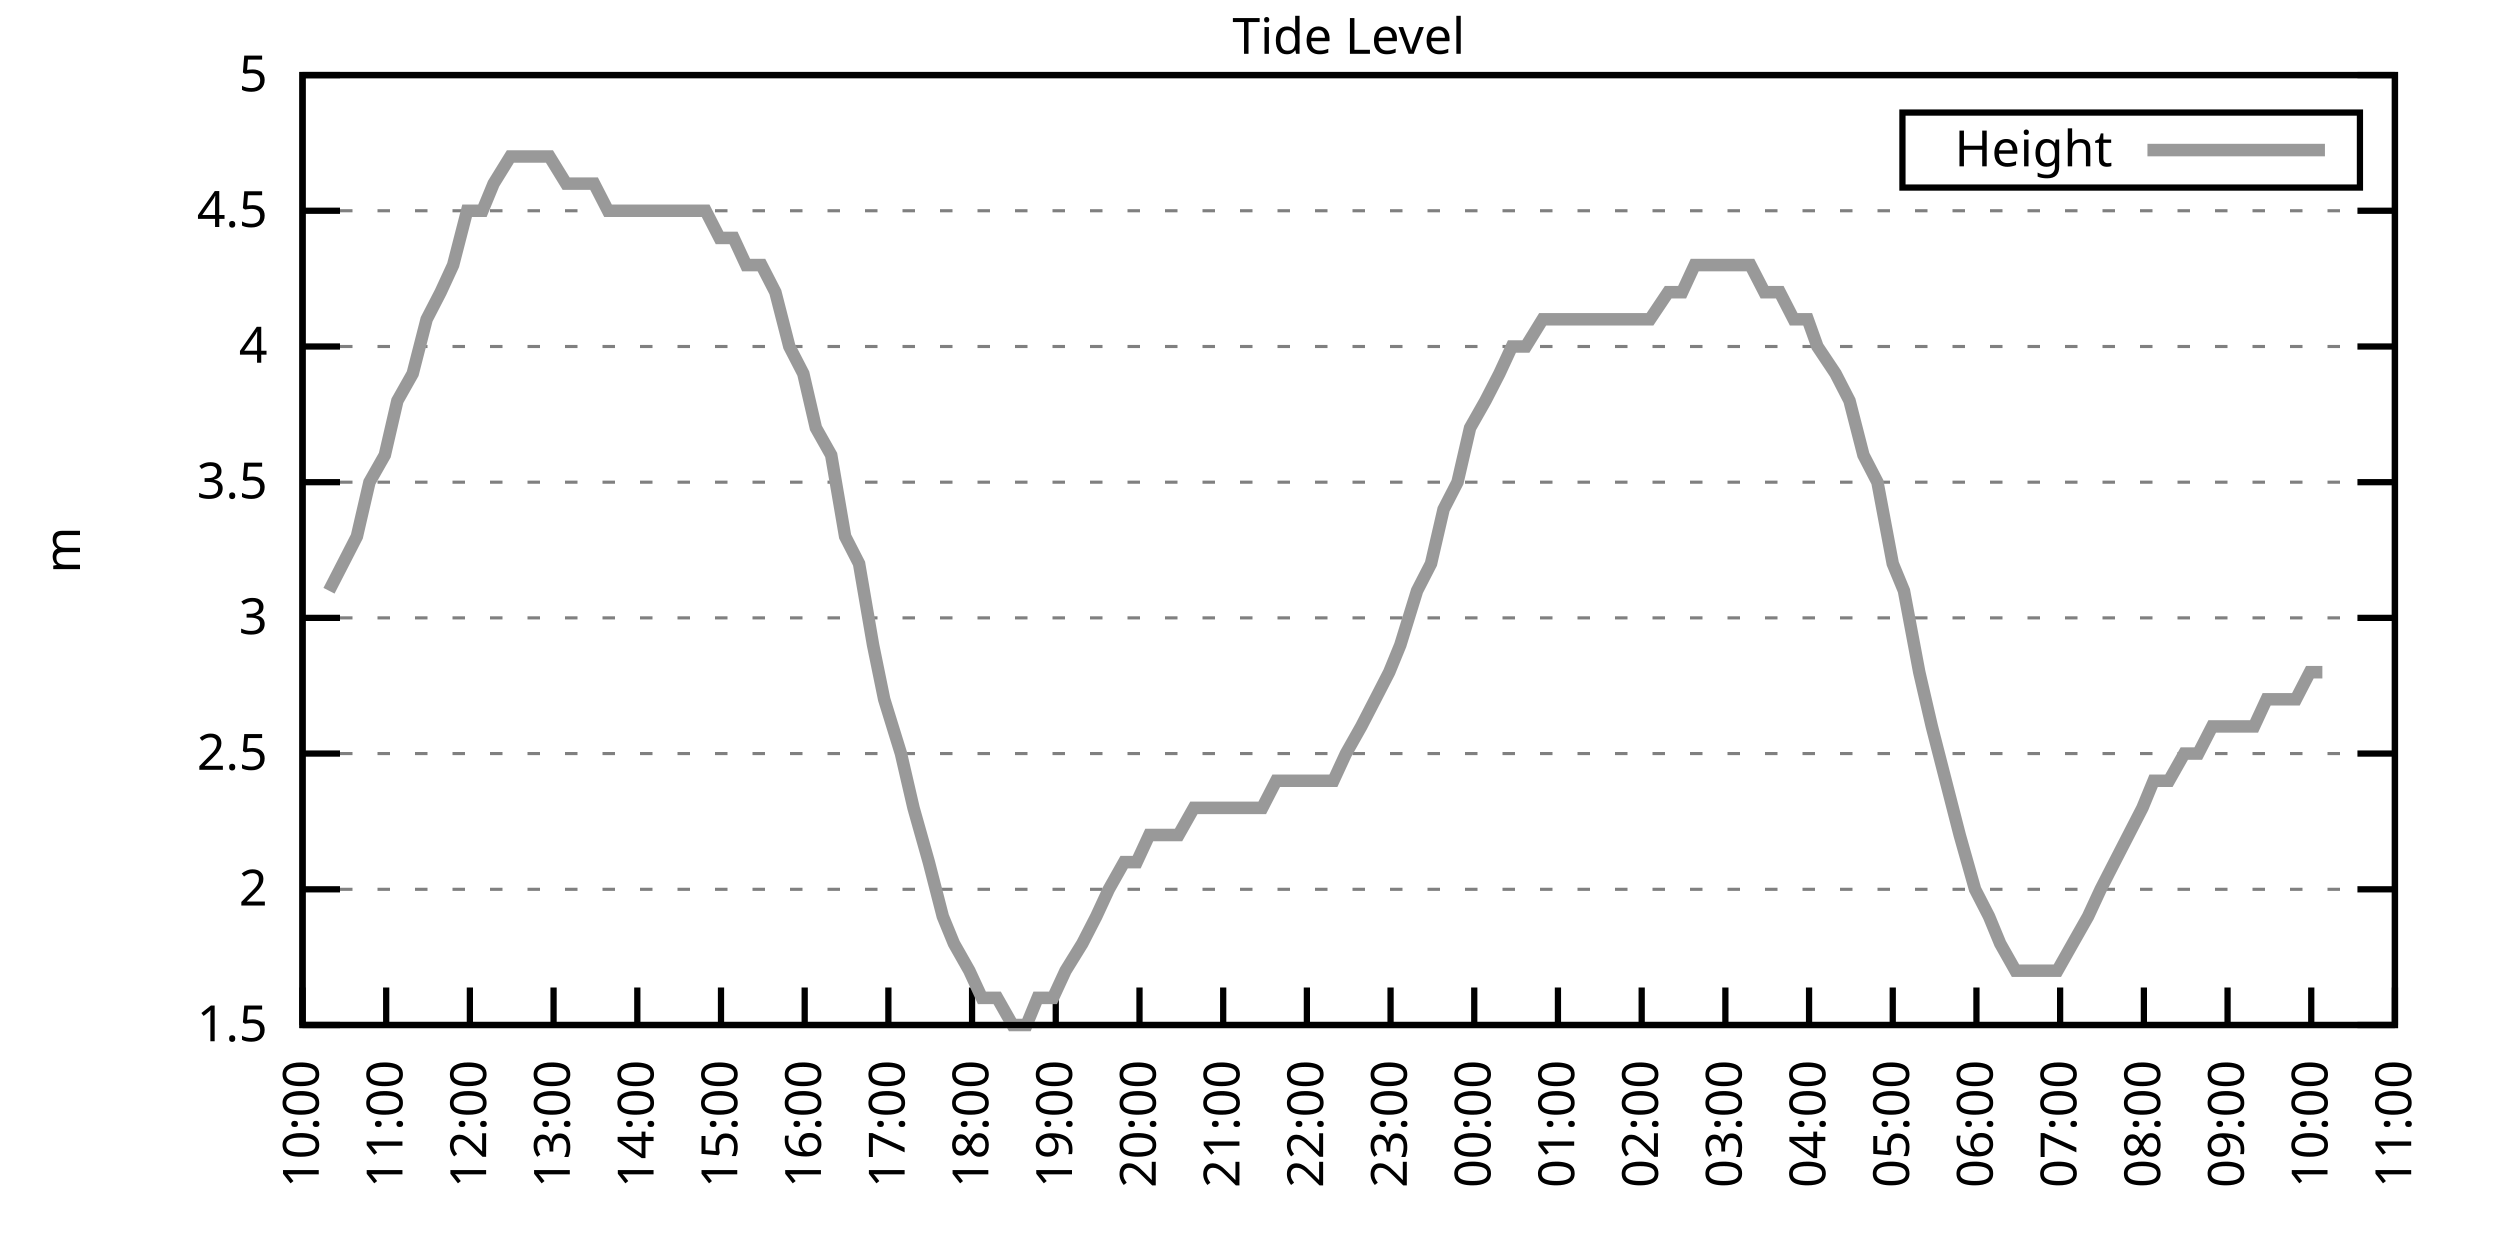
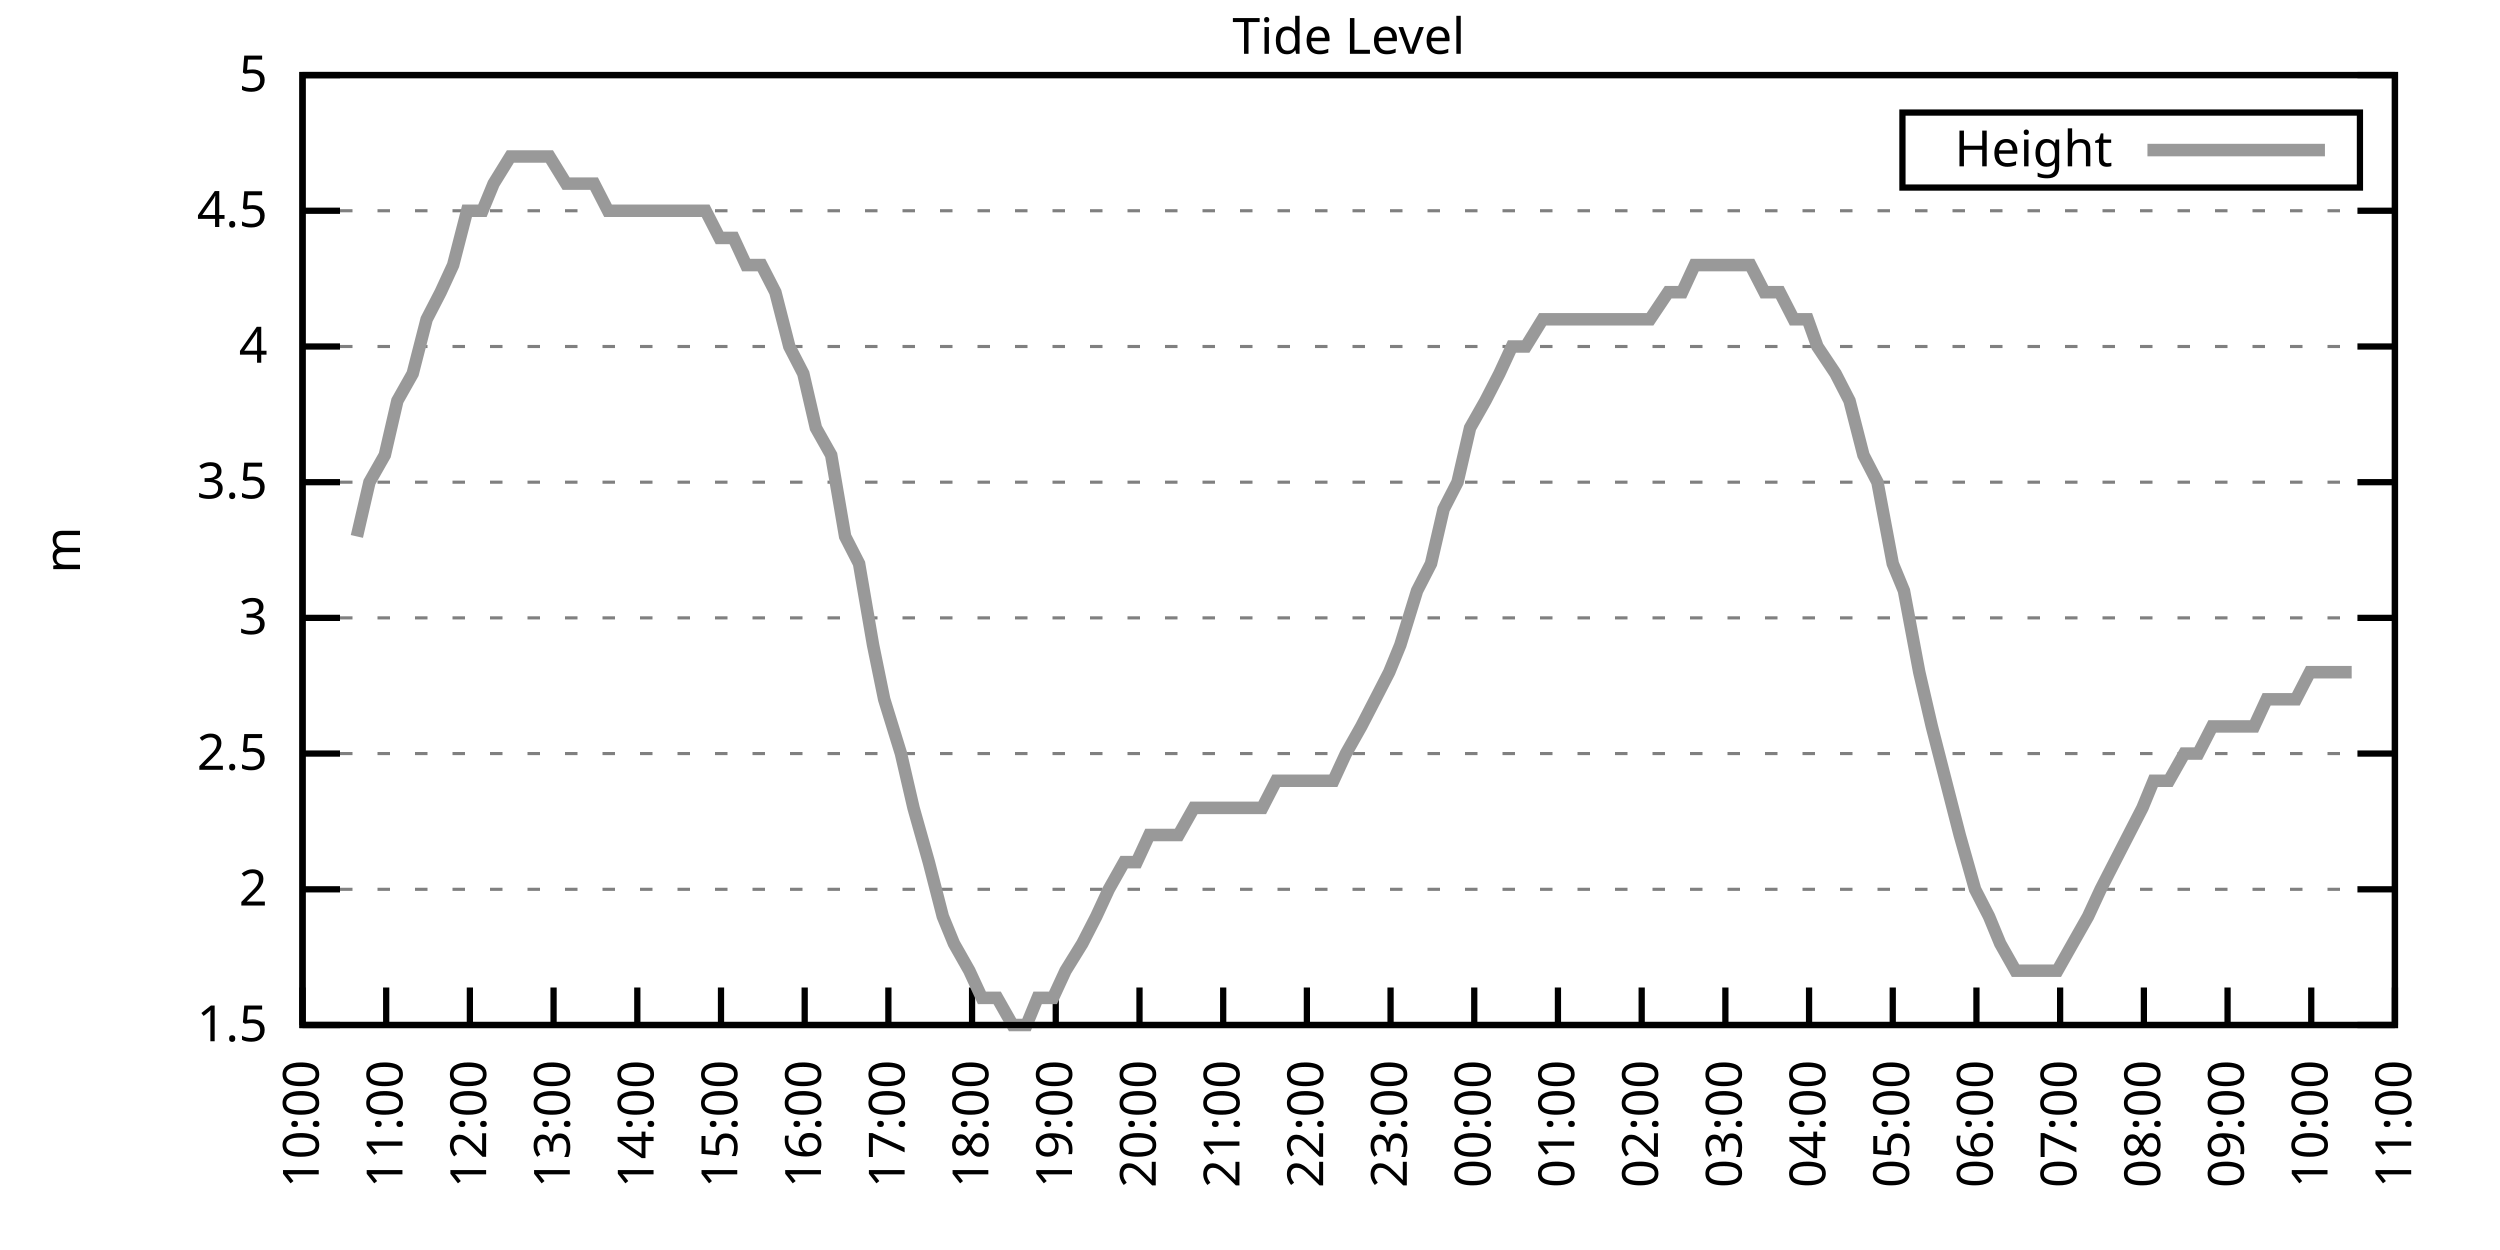
<svg xmlns="http://www.w3.org/2000/svg" xmlns:xlink="http://www.w3.org/1999/xlink" width="400" height="200" viewBox="0 0 400 200">
  <g id="gnuplot_canvas">
    <rect x="0" y="0" width="400" height="200" fill="none" />
    <defs>
      <circle id="gpDot" r="0.5" stroke-width="0.5" stroke="currentColor" />
      <path id="gpPt0" stroke-width="0.333" stroke="currentColor" d="M-1,0 h2 M0,-1 v2" />
      <path id="gpPt1" stroke-width="0.333" stroke="currentColor" d="M-1,-1 L1,1 M1,-1 L-1,1" />
      <path id="gpPt2" stroke-width="0.333" stroke="currentColor" d="M-1,0 L1,0 M0,-1 L0,1 M-1,-1 L1,1 M-1,1 L1,-1" />
      <rect id="gpPt3" stroke-width="0.333" stroke="currentColor" x="-1" y="-1" width="2" height="2" />
      <rect id="gpPt4" stroke-width="0.333" stroke="currentColor" fill="currentColor" x="-1" y="-1" width="2" height="2" />
      <circle id="gpPt5" stroke-width="0.333" stroke="currentColor" cx="0" cy="0" r="1" />
      <use xlink:href="#gpPt5" id="gpPt6" fill="currentColor" stroke="none" />
      <path id="gpPt7" stroke-width="0.333" stroke="currentColor" d="M0,-1.33 L-1.33,0.67 L1.33,0.67 z" />
      <use xlink:href="#gpPt7" id="gpPt8" fill="currentColor" stroke="none" />
      <use xlink:href="#gpPt7" id="gpPt9" stroke="currentColor" transform="rotate(180)" />
      <use xlink:href="#gpPt9" id="gpPt10" fill="currentColor" stroke="none" />
      <use xlink:href="#gpPt3" id="gpPt11" stroke="currentColor" transform="rotate(45)" />
      <use xlink:href="#gpPt11" id="gpPt12" fill="currentColor" stroke="none" />
      <path id="gpPt13" stroke-width="0.333" stroke="currentColor" d="M0,1.330 L1.265,0.411 L0.782,-1.067 L-0.782,-1.076 L-1.265,0.411 z" />
      <use xlink:href="#gpPt13" id="gpPt14" fill="currentColor" stroke="none" />
      <filter id="textbox" filterUnits="objectBoundingBox" x="0" y="0" height="1" width="1">
        <feFlood flood-color="white" flood-opacity="1" result="bgnd" />
        <feComposite in="SourceGraphic" in2="bgnd" operator="atop" />
      </filter>
      <filter id="greybox" filterUnits="objectBoundingBox" x="0" y="0" height="1" width="1">
        <feFlood flood-color="lightgrey" flood-opacity="1" result="grey" />
        <feComposite in="SourceGraphic" in2="grey" operator="atop" />
      </filter>
    </defs>
    <g fill="none" color="white" stroke="currentColor" stroke-width="1.00" stroke-linecap="butt" stroke-linejoin="miter">
</g>
    <g fill="none" color="black" stroke="currentColor" stroke-width="1.00" stroke-linecap="butt" stroke-linejoin="miter">
      <g stroke="none" shape-rendering="crispEdges">
        <polygon fill="rgb(255, 255, 255)" points="48.40,164.00 383.18,164.00 383.18,12.02 48.40,12.02 " />
      </g>
    </g>
    <g fill="none" color="black" stroke="currentColor" stroke-width="1.00" stroke-linecap="butt" stroke-linejoin="miter">
</g>
    <g fill="none" color="black" stroke="black" stroke-width="0.50" stroke-linecap="butt" stroke-linejoin="miter">
</g>
    <g fill="none" color="gray" stroke="currentColor" stroke-width="0.50" stroke-linecap="butt" stroke-linejoin="miter">
      <path stroke="gray" stroke-dasharray="2,4" class="gridline" d="M48.40,164.00 L383.19,164.00  " />
    </g>
    <g fill="none" color="gray" stroke="gray" stroke-width="1.00" stroke-linecap="butt" stroke-linejoin="miter">
</g>
    <g fill="none" color="black" stroke="currentColor" stroke-width="1.00" stroke-linecap="butt" stroke-linejoin="miter">
      <path stroke="black" d="M48.40,164.00 L54.40,164.00 M383.19,164.00 L377.19,164.00  " />
      <g transform="translate(42.80,166.60)" stroke="none" fill="black" font-family="Sans" font-size="8.00" text-anchor="end">
        <text>
          <tspan font-family="Sans"> 1.5</tspan>
        </text>
      </g>
    </g>
    <g fill="none" color="black" stroke="currentColor" stroke-width="1.00" stroke-linecap="butt" stroke-linejoin="miter">
</g>
    <g fill="none" color="black" stroke="black" stroke-width="0.50" stroke-linecap="butt" stroke-linejoin="miter">
</g>
    <g fill="none" color="gray" stroke="currentColor" stroke-width="0.50" stroke-linecap="butt" stroke-linejoin="miter">
      <path stroke="gray" stroke-dasharray="2,4" class="gridline" d="M48.40,142.29 L383.19,142.29  " />
    </g>
    <g fill="none" color="gray" stroke="gray" stroke-width="1.00" stroke-linecap="butt" stroke-linejoin="miter">
</g>
    <g fill="none" color="black" stroke="currentColor" stroke-width="1.00" stroke-linecap="butt" stroke-linejoin="miter">
      <path stroke="black" d="M48.40,142.29 L54.40,142.29 M383.19,142.29 L377.19,142.29  " />
      <g transform="translate(42.80,144.89)" stroke="none" fill="black" font-family="Sans" font-size="8.00" text-anchor="end">
        <text>
          <tspan font-family="Sans"> 2</tspan>
        </text>
      </g>
    </g>
    <g fill="none" color="black" stroke="currentColor" stroke-width="1.00" stroke-linecap="butt" stroke-linejoin="miter">
</g>
    <g fill="none" color="black" stroke="black" stroke-width="0.50" stroke-linecap="butt" stroke-linejoin="miter">
</g>
    <g fill="none" color="gray" stroke="currentColor" stroke-width="0.50" stroke-linecap="butt" stroke-linejoin="miter">
      <path stroke="gray" stroke-dasharray="2,4" class="gridline" d="M48.40,120.57 L383.19,120.57  " />
    </g>
    <g fill="none" color="gray" stroke="gray" stroke-width="1.00" stroke-linecap="butt" stroke-linejoin="miter">
</g>
    <g fill="none" color="black" stroke="currentColor" stroke-width="1.00" stroke-linecap="butt" stroke-linejoin="miter">
      <path stroke="black" d="M48.40,120.57 L54.40,120.57 M383.19,120.57 L377.19,120.57  " />
      <g transform="translate(42.80,123.17)" stroke="none" fill="black" font-family="Sans" font-size="8.00" text-anchor="end">
        <text>
          <tspan font-family="Sans"> 2.5</tspan>
        </text>
      </g>
    </g>
    <g fill="none" color="black" stroke="currentColor" stroke-width="1.00" stroke-linecap="butt" stroke-linejoin="miter">
</g>
    <g fill="none" color="black" stroke="black" stroke-width="0.50" stroke-linecap="butt" stroke-linejoin="miter">
</g>
    <g fill="none" color="gray" stroke="currentColor" stroke-width="0.50" stroke-linecap="butt" stroke-linejoin="miter">
      <path stroke="gray" stroke-dasharray="2,4" class="gridline" d="M48.40,98.86 L383.19,98.86  " />
    </g>
    <g fill="none" color="gray" stroke="gray" stroke-width="1.00" stroke-linecap="butt" stroke-linejoin="miter">
</g>
    <g fill="none" color="black" stroke="currentColor" stroke-width="1.00" stroke-linecap="butt" stroke-linejoin="miter">
      <path stroke="black" d="M48.40,98.86 L54.40,98.86 M383.19,98.86 L377.19,98.86  " />
      <g transform="translate(42.80,101.46)" stroke="none" fill="black" font-family="Sans" font-size="8.00" text-anchor="end">
        <text>
          <tspan font-family="Sans"> 3</tspan>
        </text>
      </g>
    </g>
    <g fill="none" color="black" stroke="currentColor" stroke-width="1.00" stroke-linecap="butt" stroke-linejoin="miter">
</g>
    <g fill="none" color="black" stroke="black" stroke-width="0.50" stroke-linecap="butt" stroke-linejoin="miter">
</g>
    <g fill="none" color="gray" stroke="currentColor" stroke-width="0.50" stroke-linecap="butt" stroke-linejoin="miter">
      <path stroke="gray" stroke-dasharray="2,4" class="gridline" d="M48.40,77.15 L383.19,77.15  " />
    </g>
    <g fill="none" color="gray" stroke="gray" stroke-width="1.00" stroke-linecap="butt" stroke-linejoin="miter">
</g>
    <g fill="none" color="black" stroke="currentColor" stroke-width="1.00" stroke-linecap="butt" stroke-linejoin="miter">
      <path stroke="black" d="M48.40,77.15 L54.40,77.15 M383.19,77.15 L377.19,77.15  " />
      <g transform="translate(42.80,79.75)" stroke="none" fill="black" font-family="Sans" font-size="8.00" text-anchor="end">
        <text>
          <tspan font-family="Sans"> 3.5</tspan>
        </text>
      </g>
    </g>
    <g fill="none" color="black" stroke="currentColor" stroke-width="1.00" stroke-linecap="butt" stroke-linejoin="miter">
</g>
    <g fill="none" color="black" stroke="black" stroke-width="0.50" stroke-linecap="butt" stroke-linejoin="miter">
</g>
    <g fill="none" color="gray" stroke="currentColor" stroke-width="0.50" stroke-linecap="butt" stroke-linejoin="miter">
      <path stroke="gray" stroke-dasharray="2,4" class="gridline" d="M48.40,55.44 L383.19,55.44  " />
    </g>
    <g fill="none" color="gray" stroke="gray" stroke-width="1.00" stroke-linecap="butt" stroke-linejoin="miter">
</g>
    <g fill="none" color="black" stroke="currentColor" stroke-width="1.00" stroke-linecap="butt" stroke-linejoin="miter">
      <path stroke="black" d="M48.40,55.44 L54.40,55.44 M383.19,55.44 L377.19,55.44  " />
      <g transform="translate(42.80,58.04)" stroke="none" fill="black" font-family="Sans" font-size="8.00" text-anchor="end">
        <text>
          <tspan font-family="Sans"> 4</tspan>
        </text>
      </g>
    </g>
    <g fill="none" color="black" stroke="currentColor" stroke-width="1.00" stroke-linecap="butt" stroke-linejoin="miter">
</g>
    <g fill="none" color="black" stroke="black" stroke-width="0.50" stroke-linecap="butt" stroke-linejoin="miter">
</g>
    <g fill="none" color="gray" stroke="currentColor" stroke-width="0.50" stroke-linecap="butt" stroke-linejoin="miter">
      <path stroke="gray" stroke-dasharray="2,4" class="gridline" d="M48.40,33.72 L383.19,33.72  " />
    </g>
    <g fill="none" color="gray" stroke="gray" stroke-width="1.00" stroke-linecap="butt" stroke-linejoin="miter">
</g>
    <g fill="none" color="black" stroke="currentColor" stroke-width="1.00" stroke-linecap="butt" stroke-linejoin="miter">
      <path stroke="black" d="M48.40,33.72 L54.40,33.72 M383.19,33.72 L377.19,33.72  " />
      <g transform="translate(42.80,36.32)" stroke="none" fill="black" font-family="Sans" font-size="8.00" text-anchor="end">
        <text>
          <tspan font-family="Sans"> 4.5</tspan>
        </text>
      </g>
    </g>
    <g fill="none" color="black" stroke="currentColor" stroke-width="1.00" stroke-linecap="butt" stroke-linejoin="miter">
</g>
    <g fill="none" color="black" stroke="black" stroke-width="0.50" stroke-linecap="butt" stroke-linejoin="miter">
</g>
    <g fill="none" color="gray" stroke="currentColor" stroke-width="0.50" stroke-linecap="butt" stroke-linejoin="miter">
      <path stroke="gray" stroke-dasharray="2,4" class="gridline" d="M48.40,12.01 L383.19,12.01  " />
    </g>
    <g fill="none" color="gray" stroke="gray" stroke-width="1.00" stroke-linecap="butt" stroke-linejoin="miter">
</g>
    <g fill="none" color="black" stroke="currentColor" stroke-width="1.00" stroke-linecap="butt" stroke-linejoin="miter">
      <path stroke="black" d="M48.40,12.01 L54.40,12.01 M383.19,12.01 L377.19,12.01  " />
      <g transform="translate(42.80,14.61)" stroke="none" fill="black" font-family="Sans" font-size="8.00" text-anchor="end">
        <text>
          <tspan font-family="Sans"> 5</tspan>
        </text>
      </g>
    </g>
    <g fill="none" color="black" stroke="currentColor" stroke-width="1.00" stroke-linecap="butt" stroke-linejoin="miter">
      <path stroke="black" d="M48.40,164.00 L48.40,158.00  " />
      <g transform="translate(51.00,169.60) rotate(270.00)" stroke="none" fill="black" font-family="Sans" font-size="8.00" text-anchor="end">
        <text>
          <tspan font-family="Sans">10:00</tspan>
        </text>
      </g>
    </g>
    <g fill="none" color="black" stroke="currentColor" stroke-width="1.00" stroke-linecap="butt" stroke-linejoin="miter">
      <path stroke="black" d="M61.79,164.00 L61.79,158.00  " />
      <g transform="translate(64.39,169.60) rotate(270.00)" stroke="none" fill="black" font-family="Sans" font-size="8.00" text-anchor="end">
        <text>
          <tspan font-family="Sans">11:00</tspan>
        </text>
      </g>
    </g>
    <g fill="none" color="black" stroke="currentColor" stroke-width="1.00" stroke-linecap="butt" stroke-linejoin="miter">
      <path stroke="black" d="M75.18,164.00 L75.18,158.00  " />
      <g transform="translate(77.78,169.60) rotate(270.00)" stroke="none" fill="black" font-family="Sans" font-size="8.00" text-anchor="end">
        <text>
          <tspan font-family="Sans">12:00</tspan>
        </text>
      </g>
    </g>
    <g fill="none" color="black" stroke="currentColor" stroke-width="1.00" stroke-linecap="butt" stroke-linejoin="miter">
      <path stroke="black" d="M88.57,164.00 L88.57,158.00  " />
      <g transform="translate(91.17,169.60) rotate(270.00)" stroke="none" fill="black" font-family="Sans" font-size="8.00" text-anchor="end">
        <text>
          <tspan font-family="Sans">13:00</tspan>
        </text>
      </g>
    </g>
    <g fill="none" color="black" stroke="currentColor" stroke-width="1.00" stroke-linecap="butt" stroke-linejoin="miter">
      <path stroke="black" d="M101.97,164.00 L101.97,158.00  " />
      <g transform="translate(104.57,169.60) rotate(270.00)" stroke="none" fill="black" font-family="Sans" font-size="8.00" text-anchor="end">
        <text>
          <tspan font-family="Sans">14:00</tspan>
        </text>
      </g>
    </g>
    <g fill="none" color="black" stroke="currentColor" stroke-width="1.00" stroke-linecap="butt" stroke-linejoin="miter">
      <path stroke="black" d="M115.36,164.00 L115.36,158.00  " />
      <g transform="translate(117.96,169.60) rotate(270.00)" stroke="none" fill="black" font-family="Sans" font-size="8.00" text-anchor="end">
        <text>
          <tspan font-family="Sans">15:00</tspan>
        </text>
      </g>
    </g>
    <g fill="none" color="black" stroke="currentColor" stroke-width="1.00" stroke-linecap="butt" stroke-linejoin="miter">
      <path stroke="black" d="M128.75,164.00 L128.75,158.00  " />
      <g transform="translate(131.35,169.60) rotate(270.00)" stroke="none" fill="black" font-family="Sans" font-size="8.00" text-anchor="end">
        <text>
          <tspan font-family="Sans">16:00</tspan>
        </text>
      </g>
    </g>
    <g fill="none" color="black" stroke="currentColor" stroke-width="1.00" stroke-linecap="butt" stroke-linejoin="miter">
      <path stroke="black" d="M142.14,164.00 L142.14,158.00  " />
      <g transform="translate(144.74,169.60) rotate(270.00)" stroke="none" fill="black" font-family="Sans" font-size="8.00" text-anchor="end">
        <text>
          <tspan font-family="Sans">17:00</tspan>
        </text>
      </g>
    </g>
    <g fill="none" color="black" stroke="currentColor" stroke-width="1.00" stroke-linecap="butt" stroke-linejoin="miter">
      <path stroke="black" d="M155.53,164.00 L155.53,158.00  " />
      <g transform="translate(158.13,169.60) rotate(270.00)" stroke="none" fill="black" font-family="Sans" font-size="8.00" text-anchor="end">
        <text>
          <tspan font-family="Sans">18:00</tspan>
        </text>
      </g>
    </g>
    <g fill="none" color="black" stroke="currentColor" stroke-width="1.00" stroke-linecap="butt" stroke-linejoin="miter">
      <path stroke="black" d="M168.92,164.00 L168.92,158.00  " />
      <g transform="translate(171.52,169.60) rotate(270.00)" stroke="none" fill="black" font-family="Sans" font-size="8.00" text-anchor="end">
        <text>
          <tspan font-family="Sans">19:00</tspan>
        </text>
      </g>
    </g>
    <g fill="none" color="black" stroke="currentColor" stroke-width="1.00" stroke-linecap="butt" stroke-linejoin="miter">
      <path stroke="black" d="M182.32,164.00 L182.32,158.00  " />
      <g transform="translate(184.92,169.60) rotate(270.00)" stroke="none" fill="black" font-family="Sans" font-size="8.00" text-anchor="end">
        <text>
          <tspan font-family="Sans">20:00</tspan>
        </text>
      </g>
    </g>
    <g fill="none" color="black" stroke="currentColor" stroke-width="1.00" stroke-linecap="butt" stroke-linejoin="miter">
      <path stroke="black" d="M195.71,164.00 L195.71,158.00  " />
      <g transform="translate(198.31,169.60) rotate(270.00)" stroke="none" fill="black" font-family="Sans" font-size="8.00" text-anchor="end">
        <text>
          <tspan font-family="Sans">21:00</tspan>
        </text>
      </g>
    </g>
    <g fill="none" color="black" stroke="currentColor" stroke-width="1.00" stroke-linecap="butt" stroke-linejoin="miter">
      <path stroke="black" d="M209.10,164.00 L209.10,158.00  " />
      <g transform="translate(211.70,169.60) rotate(270.00)" stroke="none" fill="black" font-family="Sans" font-size="8.00" text-anchor="end">
        <text>
          <tspan font-family="Sans">22:00</tspan>
        </text>
      </g>
    </g>
    <g fill="none" color="black" stroke="currentColor" stroke-width="1.00" stroke-linecap="butt" stroke-linejoin="miter">
      <path stroke="black" d="M222.49,164.00 L222.49,158.00  " />
      <g transform="translate(225.09,169.60) rotate(270.00)" stroke="none" fill="black" font-family="Sans" font-size="8.00" text-anchor="end">
        <text>
          <tspan font-family="Sans">23:00</tspan>
        </text>
      </g>
    </g>
    <g fill="none" color="black" stroke="currentColor" stroke-width="1.00" stroke-linecap="butt" stroke-linejoin="miter">
      <path stroke="black" d="M235.88,164.00 L235.88,158.00  " />
      <g transform="translate(238.48,169.60) rotate(270.00)" stroke="none" fill="black" font-family="Sans" font-size="8.00" text-anchor="end">
        <text>
          <tspan font-family="Sans">00:00</tspan>
        </text>
      </g>
    </g>
    <g fill="none" color="black" stroke="currentColor" stroke-width="1.00" stroke-linecap="butt" stroke-linejoin="miter">
      <path stroke="black" d="M249.27,164.00 L249.27,158.00  " />
      <g transform="translate(251.87,169.60) rotate(270.00)" stroke="none" fill="black" font-family="Sans" font-size="8.00" text-anchor="end">
        <text>
          <tspan font-family="Sans">01:00</tspan>
        </text>
      </g>
    </g>
    <g fill="none" color="black" stroke="currentColor" stroke-width="1.00" stroke-linecap="butt" stroke-linejoin="miter">
      <path stroke="black" d="M262.67,164.00 L262.67,158.00  " />
      <g transform="translate(265.27,169.60) rotate(270.00)" stroke="none" fill="black" font-family="Sans" font-size="8.00" text-anchor="end">
        <text>
          <tspan font-family="Sans">02:00</tspan>
        </text>
      </g>
    </g>
    <g fill="none" color="black" stroke="currentColor" stroke-width="1.00" stroke-linecap="butt" stroke-linejoin="miter">
      <path stroke="black" d="M276.06,164.00 L276.06,158.00  " />
      <g transform="translate(278.66,169.60) rotate(270.00)" stroke="none" fill="black" font-family="Sans" font-size="8.00" text-anchor="end">
        <text>
          <tspan font-family="Sans">03:00</tspan>
        </text>
      </g>
    </g>
    <g fill="none" color="black" stroke="currentColor" stroke-width="1.00" stroke-linecap="butt" stroke-linejoin="miter">
      <path stroke="black" d="M289.45,164.00 L289.45,158.00  " />
      <g transform="translate(292.05,169.60) rotate(270.00)" stroke="none" fill="black" font-family="Sans" font-size="8.00" text-anchor="end">
        <text>
          <tspan font-family="Sans">04:00</tspan>
        </text>
      </g>
    </g>
    <g fill="none" color="black" stroke="currentColor" stroke-width="1.00" stroke-linecap="butt" stroke-linejoin="miter">
      <path stroke="black" d="M302.84,164.00 L302.84,158.00  " />
      <g transform="translate(305.44,169.60) rotate(270.00)" stroke="none" fill="black" font-family="Sans" font-size="8.00" text-anchor="end">
        <text>
          <tspan font-family="Sans">05:00</tspan>
        </text>
      </g>
    </g>
    <g fill="none" color="black" stroke="currentColor" stroke-width="1.00" stroke-linecap="butt" stroke-linejoin="miter">
      <path stroke="black" d="M316.23,164.00 L316.23,158.00  " />
      <g transform="translate(318.83,169.60) rotate(270.00)" stroke="none" fill="black" font-family="Sans" font-size="8.00" text-anchor="end">
        <text>
          <tspan font-family="Sans">06:00</tspan>
        </text>
      </g>
    </g>
    <g fill="none" color="black" stroke="currentColor" stroke-width="1.00" stroke-linecap="butt" stroke-linejoin="miter">
      <path stroke="black" d="M329.62,164.00 L329.62,158.00  " />
      <g transform="translate(332.22,169.60) rotate(270.00)" stroke="none" fill="black" font-family="Sans" font-size="8.00" text-anchor="end">
        <text>
          <tspan font-family="Sans">07:00</tspan>
        </text>
      </g>
    </g>
    <g fill="none" color="black" stroke="currentColor" stroke-width="1.00" stroke-linecap="butt" stroke-linejoin="miter">
      <path stroke="black" d="M343.02,164.00 L343.02,158.00  " />
      <g transform="translate(345.62,169.60) rotate(270.00)" stroke="none" fill="black" font-family="Sans" font-size="8.00" text-anchor="end">
        <text>
          <tspan font-family="Sans">08:00</tspan>
        </text>
      </g>
    </g>
    <g fill="none" color="black" stroke="currentColor" stroke-width="1.00" stroke-linecap="butt" stroke-linejoin="miter">
      <path stroke="black" d="M356.41,164.00 L356.41,158.00  " />
      <g transform="translate(359.01,169.60) rotate(270.00)" stroke="none" fill="black" font-family="Sans" font-size="8.00" text-anchor="end">
        <text>
          <tspan font-family="Sans">09:00</tspan>
        </text>
      </g>
    </g>
    <g fill="none" color="black" stroke="currentColor" stroke-width="1.00" stroke-linecap="butt" stroke-linejoin="miter">
      <path stroke="black" d="M369.80,164.00 L369.80,158.00  " />
      <g transform="translate(372.40,169.60) rotate(270.00)" stroke="none" fill="black" font-family="Sans" font-size="8.00" text-anchor="end">
        <text>
          <tspan font-family="Sans">10:00</tspan>
        </text>
      </g>
    </g>
    <g fill="none" color="black" stroke="currentColor" stroke-width="1.00" stroke-linecap="butt" stroke-linejoin="miter">
      <path stroke="black" d="M383.19,164.00 L383.19,158.00  " />
      <g transform="translate(385.79,169.60) rotate(270.00)" stroke="none" fill="black" font-family="Sans" font-size="8.00" text-anchor="end">
        <text>
          <tspan font-family="Sans">11:00</tspan>
        </text>
      </g>
    </g>
    <g fill="none" color="black" stroke="currentColor" stroke-width="1.00" stroke-linecap="butt" stroke-linejoin="miter">
</g>
    <g fill="none" color="black" stroke="currentColor" stroke-width="1.00" stroke-linecap="butt" stroke-linejoin="miter">
      <path stroke="black" d="M48.40,12.01 L48.40,164.00 L383.19,164.00 L383.19,12.01 L48.40,12.01 Z  " />
    </g>
    <g fill="none" color="black" stroke="currentColor" stroke-width="1.00" stroke-linecap="butt" stroke-linejoin="miter">
</g>
    <g fill="none" color="black" stroke="currentColor" stroke-width="1.00" stroke-linecap="butt" stroke-linejoin="miter">
      <path stroke="black" d="M304.39,30.01 L304.39,18.01 L377.59,18.01 L377.59,30.01 L304.39,30.01 Z  " />
    </g>
    <g id="Tide_level_plot_1">
      <g fill="none" color="white" stroke="black" stroke-width="2.00" stroke-linecap="butt" stroke-linejoin="miter">
</g>
      <g fill="none" color="black" stroke="currentColor" stroke-width="2.00" stroke-linecap="butt" stroke-linejoin="miter">
        <g transform="translate(337.99,26.61)" stroke="none" fill="black" font-family="Sans" font-size="8.00" text-anchor="end">
          <text>
            <tspan font-family="Sans">Height</tspan>
          </text>
        </g>
      </g>
      <g fill="none" color="black" stroke="currentColor" stroke-width="2.00" stroke-linecap="butt" stroke-linejoin="miter">
-         <path stroke="rgb(153, 153, 153)" d="M343.59,24.01 L371.99,24.01 M52.64,94.52 L54.87,90.18 L57.10,85.83 L59.11,77.15 L61.57,72.81 L63.58,64.12   L66.03,59.78 L68.26,51.09 L70.50,46.75 L72.50,42.41 L74.74,33.72 L77.19,33.72 L78.98,29.38 L81.66,25.04   L83.44,25.04 L86.12,25.04 L87.91,25.04 L90.58,29.38 L92.59,29.38 L95.05,29.38 L97.28,33.72 L99.51,33.72   L101.52,33.72 L103.98,33.72 L105.76,33.72 L108.22,33.72 L110.45,33.72 L112.90,33.72 L115.13,38.07 L117.37,38.07   L119.38,42.41 L121.83,42.41 L124.06,46.75 L126.29,55.44 L128.53,59.78 L130.54,68.46 L132.99,72.81 L135.22,85.83   L137.45,90.18 L139.69,103.20 L141.47,111.89 L144.15,120.57 L146.16,129.26 L148.61,137.94 L150.85,146.63 L152.63,150.97   L155.09,155.31 L157.10,159.66 L159.55,159.66 L162.01,164.00 L164.24,164.00 L166.02,159.66 L168.48,159.66 L170.49,155.31   L173.17,150.97 L175.40,146.63 L177.41,142.29 L179.86,137.94 L181.87,137.94 L183.88,133.60 L186.56,133.60 L188.57,133.60   L191.02,129.26 L193.03,129.26 L195.26,129.26 L197.72,129.26 L199.95,129.26 L201.96,129.26 L204.19,124.92 L206.64,124.92   L208.88,124.92 L210.88,124.92 L213.34,124.92 L215.35,120.57 L217.80,116.23 L220.04,111.89 L222.27,107.55 L224.05,103.20   L226.73,94.52 L228.96,90.18 L230.97,81.49 L233.20,77.15 L235.21,68.46 L237.67,64.12 L239.90,59.78 L241.91,55.44   L244.14,55.44 L246.82,51.09 L249.05,51.09 L250.61,51.09 L253.51,51.09 L255.75,51.09 L257.76,51.09 L259.99,51.09   L262.00,51.09 L264.00,51.09 L266.91,46.75 L269.14,46.75 L271.15,42.41 L273.38,42.41 L275.39,42.41 L277.84,42.41   L280.07,42.41 L282.31,46.75 L284.76,46.75 L286.99,51.09 L289.23,51.09 L290.79,55.44 L293.69,59.78 L295.92,64.12   L298.15,72.81 L300.39,77.15 L302.84,90.18 L304.63,94.52 L307.08,107.55 L309.09,116.23 L311.32,124.92 L313.55,133.60   L316.01,142.29 L318.24,146.63 L320.03,150.97 L322.48,155.31 L324.71,155.31 L326.95,155.31 L329.18,155.31 L331.63,150.97   L334.09,146.63 L336.10,142.29 L338.33,137.94 L340.56,133.60 L342.79,129.26 L344.58,124.92 L347.03,124.92 L349.49,120.57   L351.72,120.57 L353.95,116.23 L356.18,116.23 L358.19,116.23 L360.65,116.23 L362.66,111.89 L365.11,111.89 L367.34,111.89   L369.58,107.55 L371.58,107.55  " />
+         <path stroke="rgb(153, 153, 153)" d="M343.59,24.01 L371.99,24.01 M57.10,85.83 L59.11,77.15 L61.57,72.81 L63.58,64.12 L66.03,59.78 L68.26,51.09   L70.50,46.75 L72.50,42.41 L74.74,33.72 L77.19,33.72 L78.98,29.38 L81.66,25.04 L83.44,25.04 L86.12,25.04   L87.91,25.04 L90.58,29.38 L92.59,29.38 L95.05,29.38 L97.28,33.72 L99.51,33.72 L101.52,33.72 L103.98,33.72   L105.76,33.72 L108.22,33.72 L110.45,33.72 L112.90,33.72 L115.13,38.07 L117.37,38.07 L119.38,42.41 L121.83,42.41   L124.06,46.75 L126.29,55.44 L128.53,59.78 L130.54,68.46 L132.99,72.81 L135.22,85.83 L137.45,90.18 L139.69,103.20   L141.47,111.89 L144.15,120.57 L146.16,129.26 L148.61,137.94 L150.85,146.63 L152.63,150.97 L155.09,155.31 L157.10,159.66   L159.55,159.66 L162.01,164.00 L164.24,164.00 L166.02,159.66 L168.48,159.66 L170.49,155.31 L173.17,150.97 L175.40,146.63   L177.41,142.29 L179.86,137.94 L181.87,137.94 L183.88,133.60 L186.56,133.60 L188.57,133.60 L191.02,129.26 L193.03,129.26   L195.26,129.26 L197.72,129.26 L199.95,129.26 L201.96,129.26 L204.19,124.92 L206.64,124.92 L208.88,124.92 L210.88,124.92   L213.34,124.92 L215.35,120.57 L217.80,116.23 L220.04,111.89 L222.27,107.55 L224.05,103.20 L226.73,94.52 L228.96,90.18   L230.97,81.49 L233.20,77.15 L235.21,68.46 L237.67,64.12 L239.90,59.78 L241.91,55.44 L244.14,55.44 L246.82,51.09   L249.05,51.09 L250.61,51.09 L253.51,51.09 L255.75,51.09 L257.76,51.09 L259.99,51.09 L262.00,51.09 L264.00,51.09   L266.91,46.75 L269.14,46.75 L271.15,42.41 L273.38,42.41 L275.39,42.41 L277.84,42.41 L280.07,42.41 L282.31,46.75   L284.76,46.75 L286.99,51.09 L289.23,51.09 L290.79,55.44 L293.69,59.78 L295.92,64.12 L298.15,72.81 L300.39,77.15   L302.84,90.18 L304.63,94.52 L307.08,107.55 L309.09,116.23 L311.32,124.92 L313.55,133.60 L316.01,142.29 L318.24,146.63   L320.03,150.97 L322.48,155.31 L324.71,155.31 L326.95,155.31 L329.18,155.31 L331.63,150.97 L334.09,146.63 L336.10,142.29   L338.33,137.94 L340.56,133.60 L342.79,129.26 L344.58,124.92 L347.03,124.92 L349.49,120.57 L351.72,120.57 L353.95,116.23   L356.18,116.23 L358.19,116.23 L360.65,116.23 L362.66,111.89 L365.11,111.89 L367.34,111.89 L369.58,107.55 L371.58,107.55   L374.04,107.55 L376.27,107.55  " />
      </g>
    </g>
    <g fill="none" color="black" stroke="currentColor" stroke-width="2.00" stroke-linecap="butt" stroke-linejoin="miter">
</g>
    <g fill="none" color="black" stroke="black" stroke-width="1.00" stroke-linecap="butt" stroke-linejoin="miter">
</g>
    <g fill="none" color="black" stroke="currentColor" stroke-width="1.00" stroke-linecap="butt" stroke-linejoin="miter">
      <path stroke="black" d="M48.40,12.01 L48.40,164.00 L383.19,164.00 L383.19,12.01 L48.40,12.01 Z  " />
      <g transform="translate(12.80,88.01) rotate(270.00)" stroke="none" fill="black" font-family="Sans" font-size="8.00" text-anchor="middle">
        <text>
          <tspan font-family="Sans">m</tspan>
        </text>
      </g>
    </g>
    <g fill="none" color="black" stroke="currentColor" stroke-width="1.00" stroke-linecap="butt" stroke-linejoin="miter">
</g>
    <g fill="none" color="black" stroke="currentColor" stroke-width="1.00" stroke-linecap="butt" stroke-linejoin="miter">
      <g transform="translate(215.79,8.61)" stroke="none" fill="black" font-family="Sans" font-size="8.00" text-anchor="middle">
        <text>
          <tspan font-family="Sans">Tide Level</tspan>
        </text>
      </g>
    </g>
    <g fill="none" color="black" stroke="currentColor" stroke-width="1.00" stroke-linecap="butt" stroke-linejoin="miter">
</g>
  </g>
</svg>
